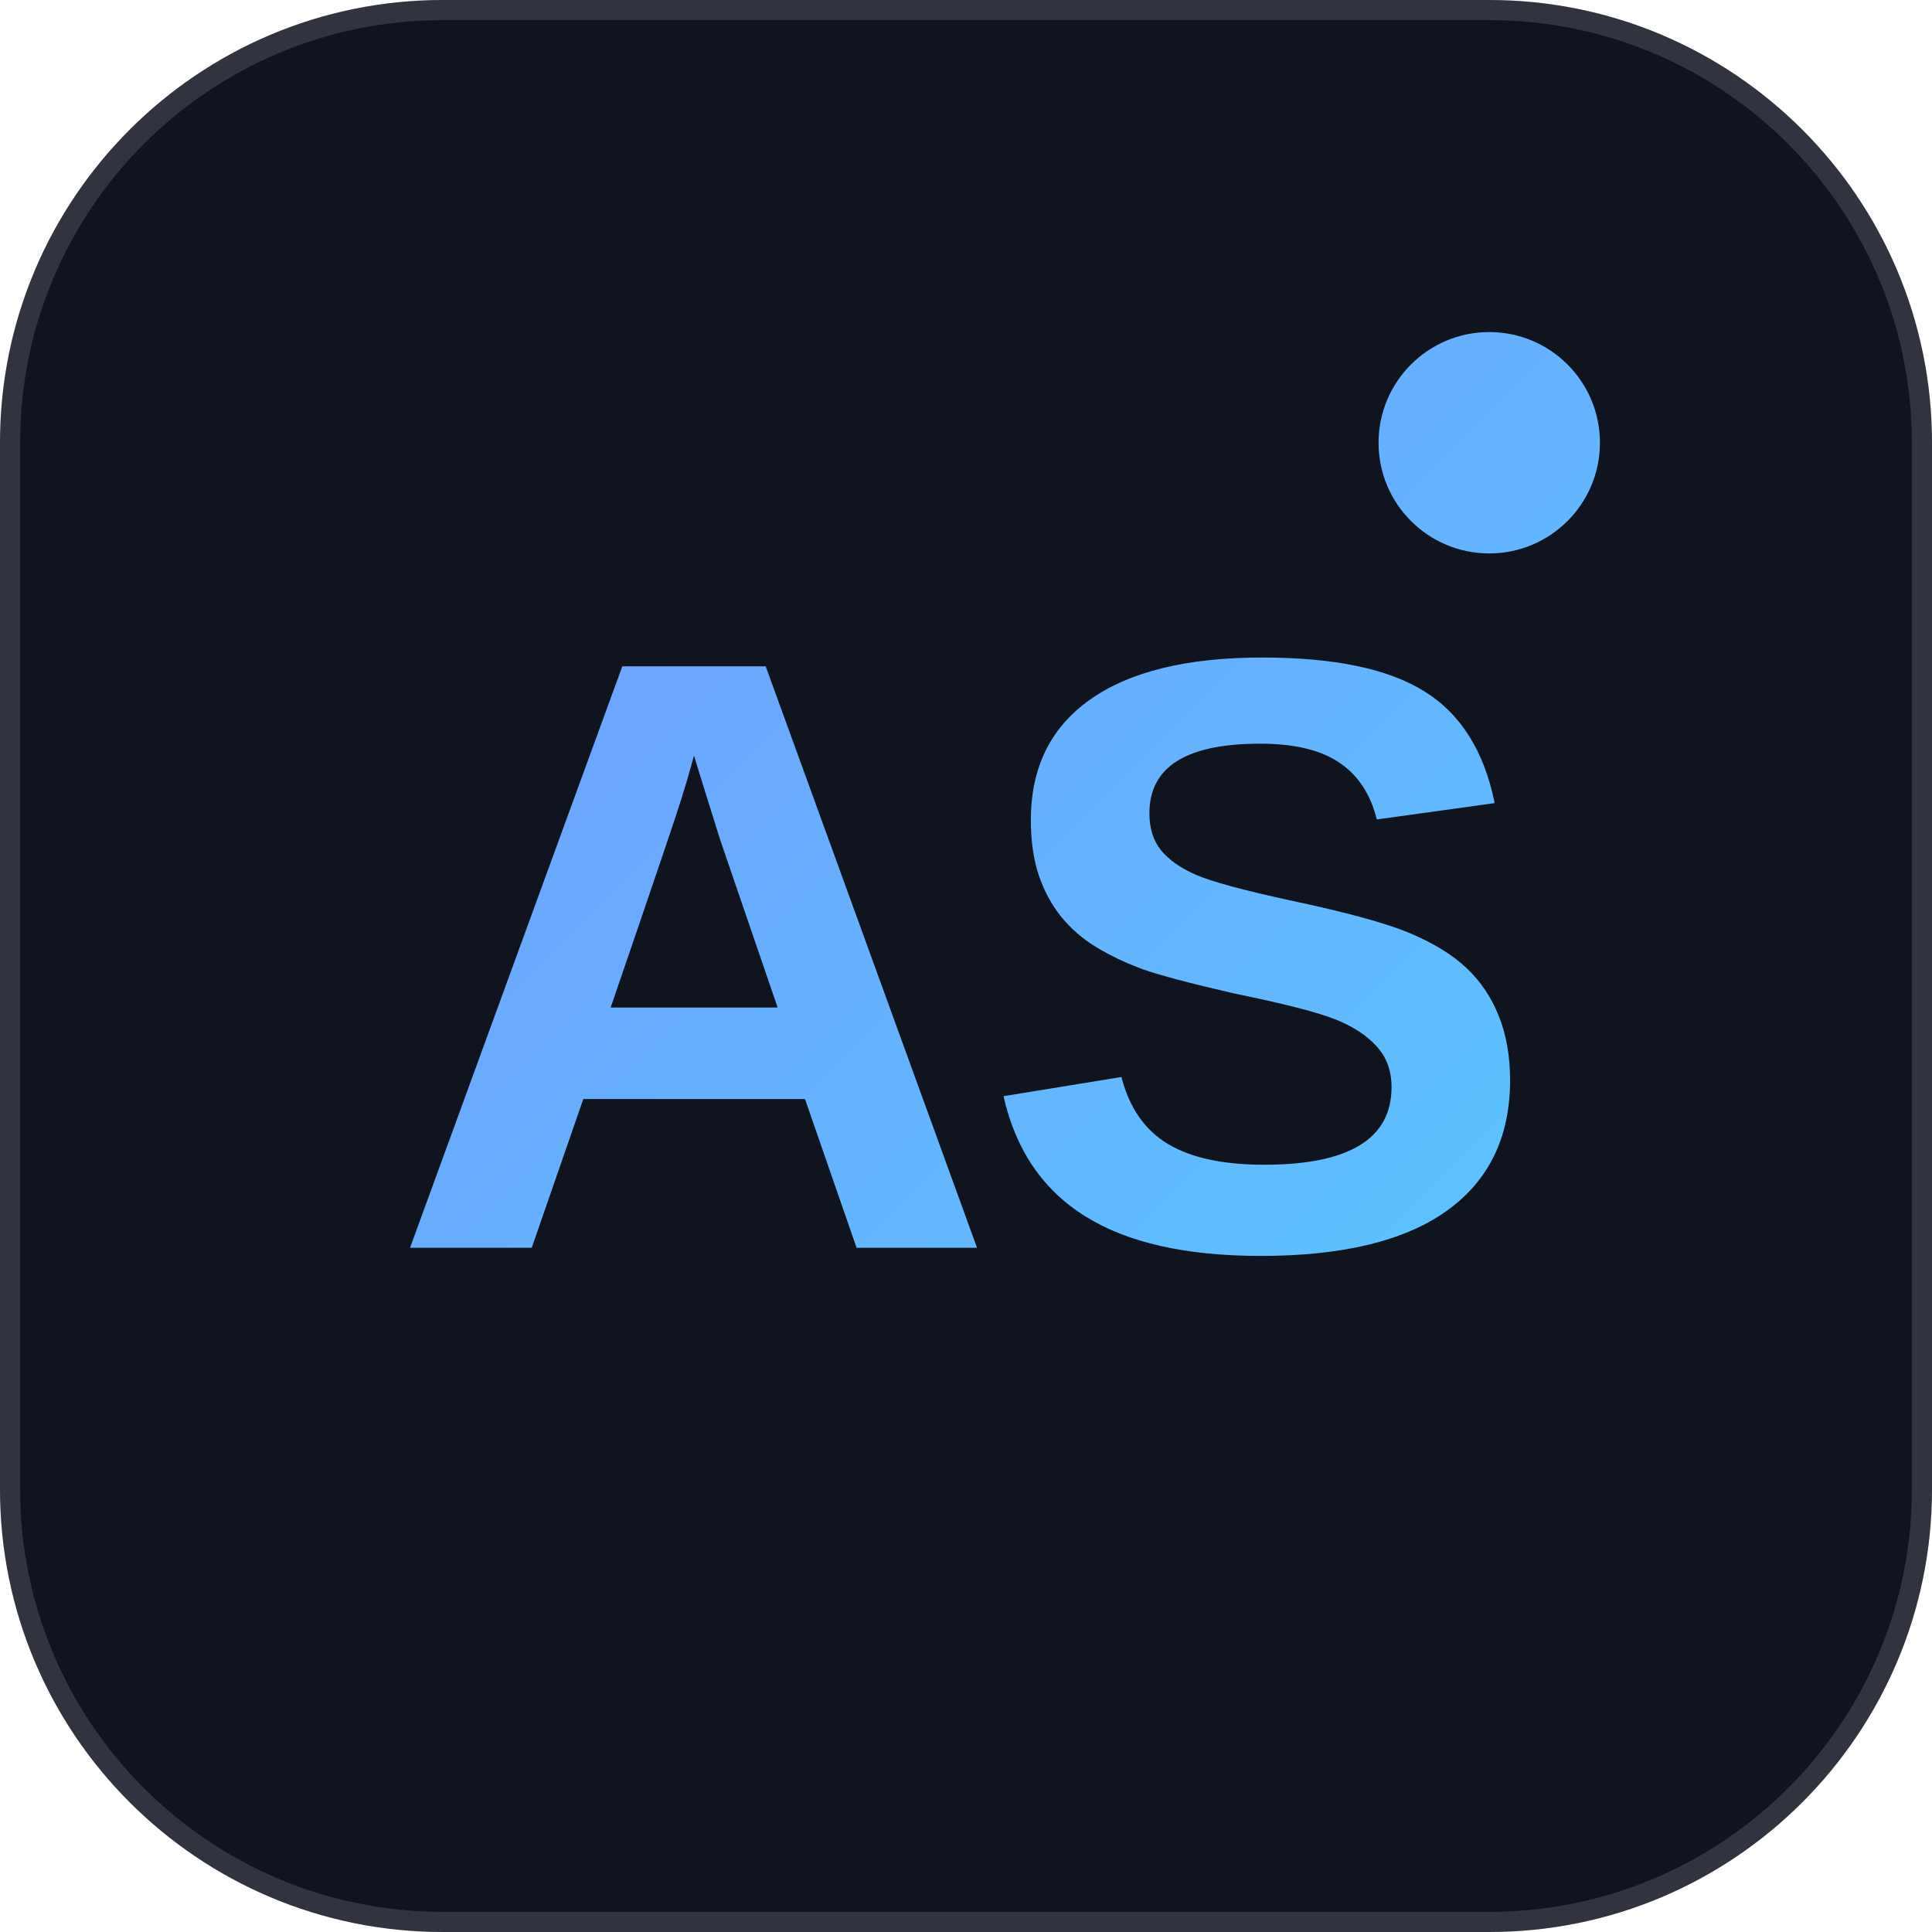
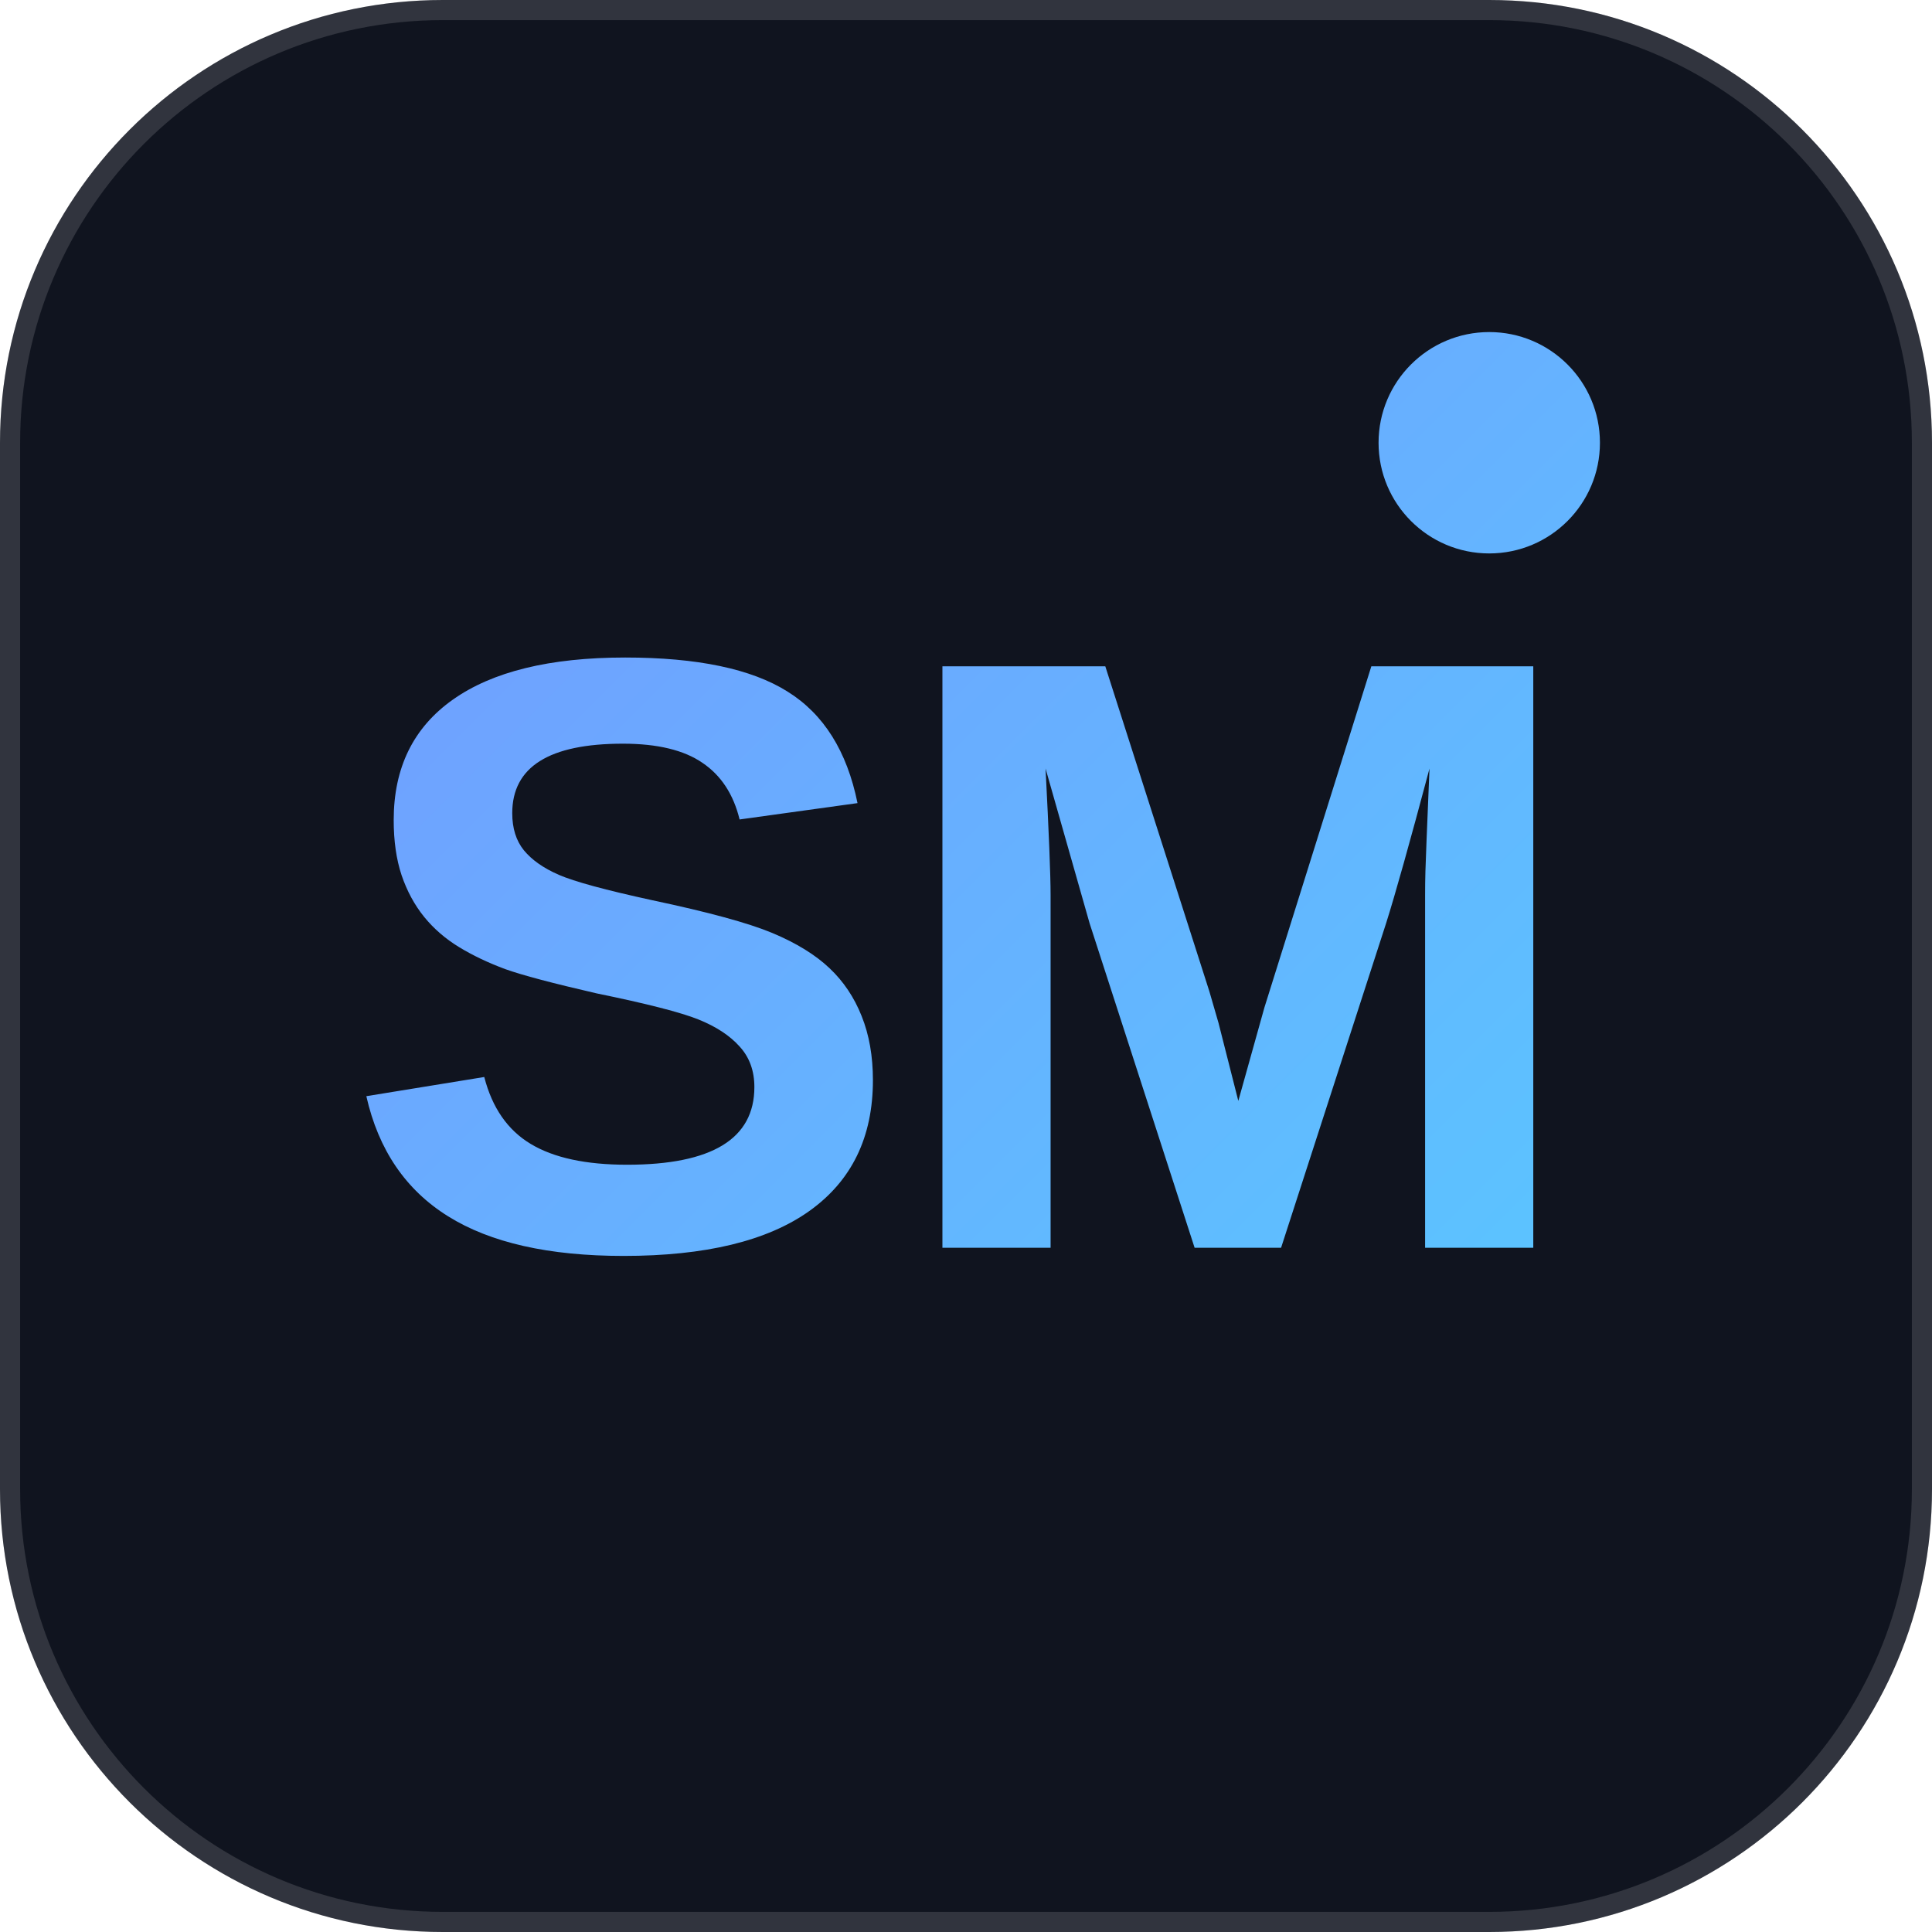
- <svg xmlns="http://www.w3.org/2000/svg" width="96" height="96" viewBox="0 0 96 96" role="img" aria-label="Ahmed Sumon">
+ <svg xmlns="http://www.w3.org/2000/svg" width="96" height="96" viewBox="0 0 96 96" role="img" aria-label="Sumon Mia">
  <defs>
-     <linearGradient id="as-grad" x1="0" y1="0" x2="96" y2="96" gradientUnits="userSpaceOnUse">
+     <linearGradient id="sm-grad" x1="0" y1="0" x2="96" y2="96" gradientUnits="userSpaceOnUse">
      <stop offset="0" stop-color="#7c8cff" />
      <stop offset="1" stop-color="#4fd8ff" />
    </linearGradient>
  </defs>
  <rect width="96" height="96" rx="22" fill="#10141f" />
  <rect x="0.5" y="0.5" width="95" height="95" rx="21.5" fill="none" stroke="rgba(255,255,255,0.14)" stroke-width="1" />
-   <text x="48" y="62" font-family="Sora, Arial, sans-serif" font-size="42" font-weight="800" fill="url(#as-grad)" text-anchor="middle" letter-spacing="-1">AS</text>
-   <circle cx="74" cy="22" r="5.5" fill="url(#as-grad)" />
+   <text x="48" y="62" font-family="Sora, Arial, sans-serif" font-size="42" font-weight="800" fill="url(#sm-grad)" text-anchor="middle" letter-spacing="-1">SM</text>
+   <circle cx="74" cy="22" r="5.5" fill="url(#sm-grad)" />
</svg>
